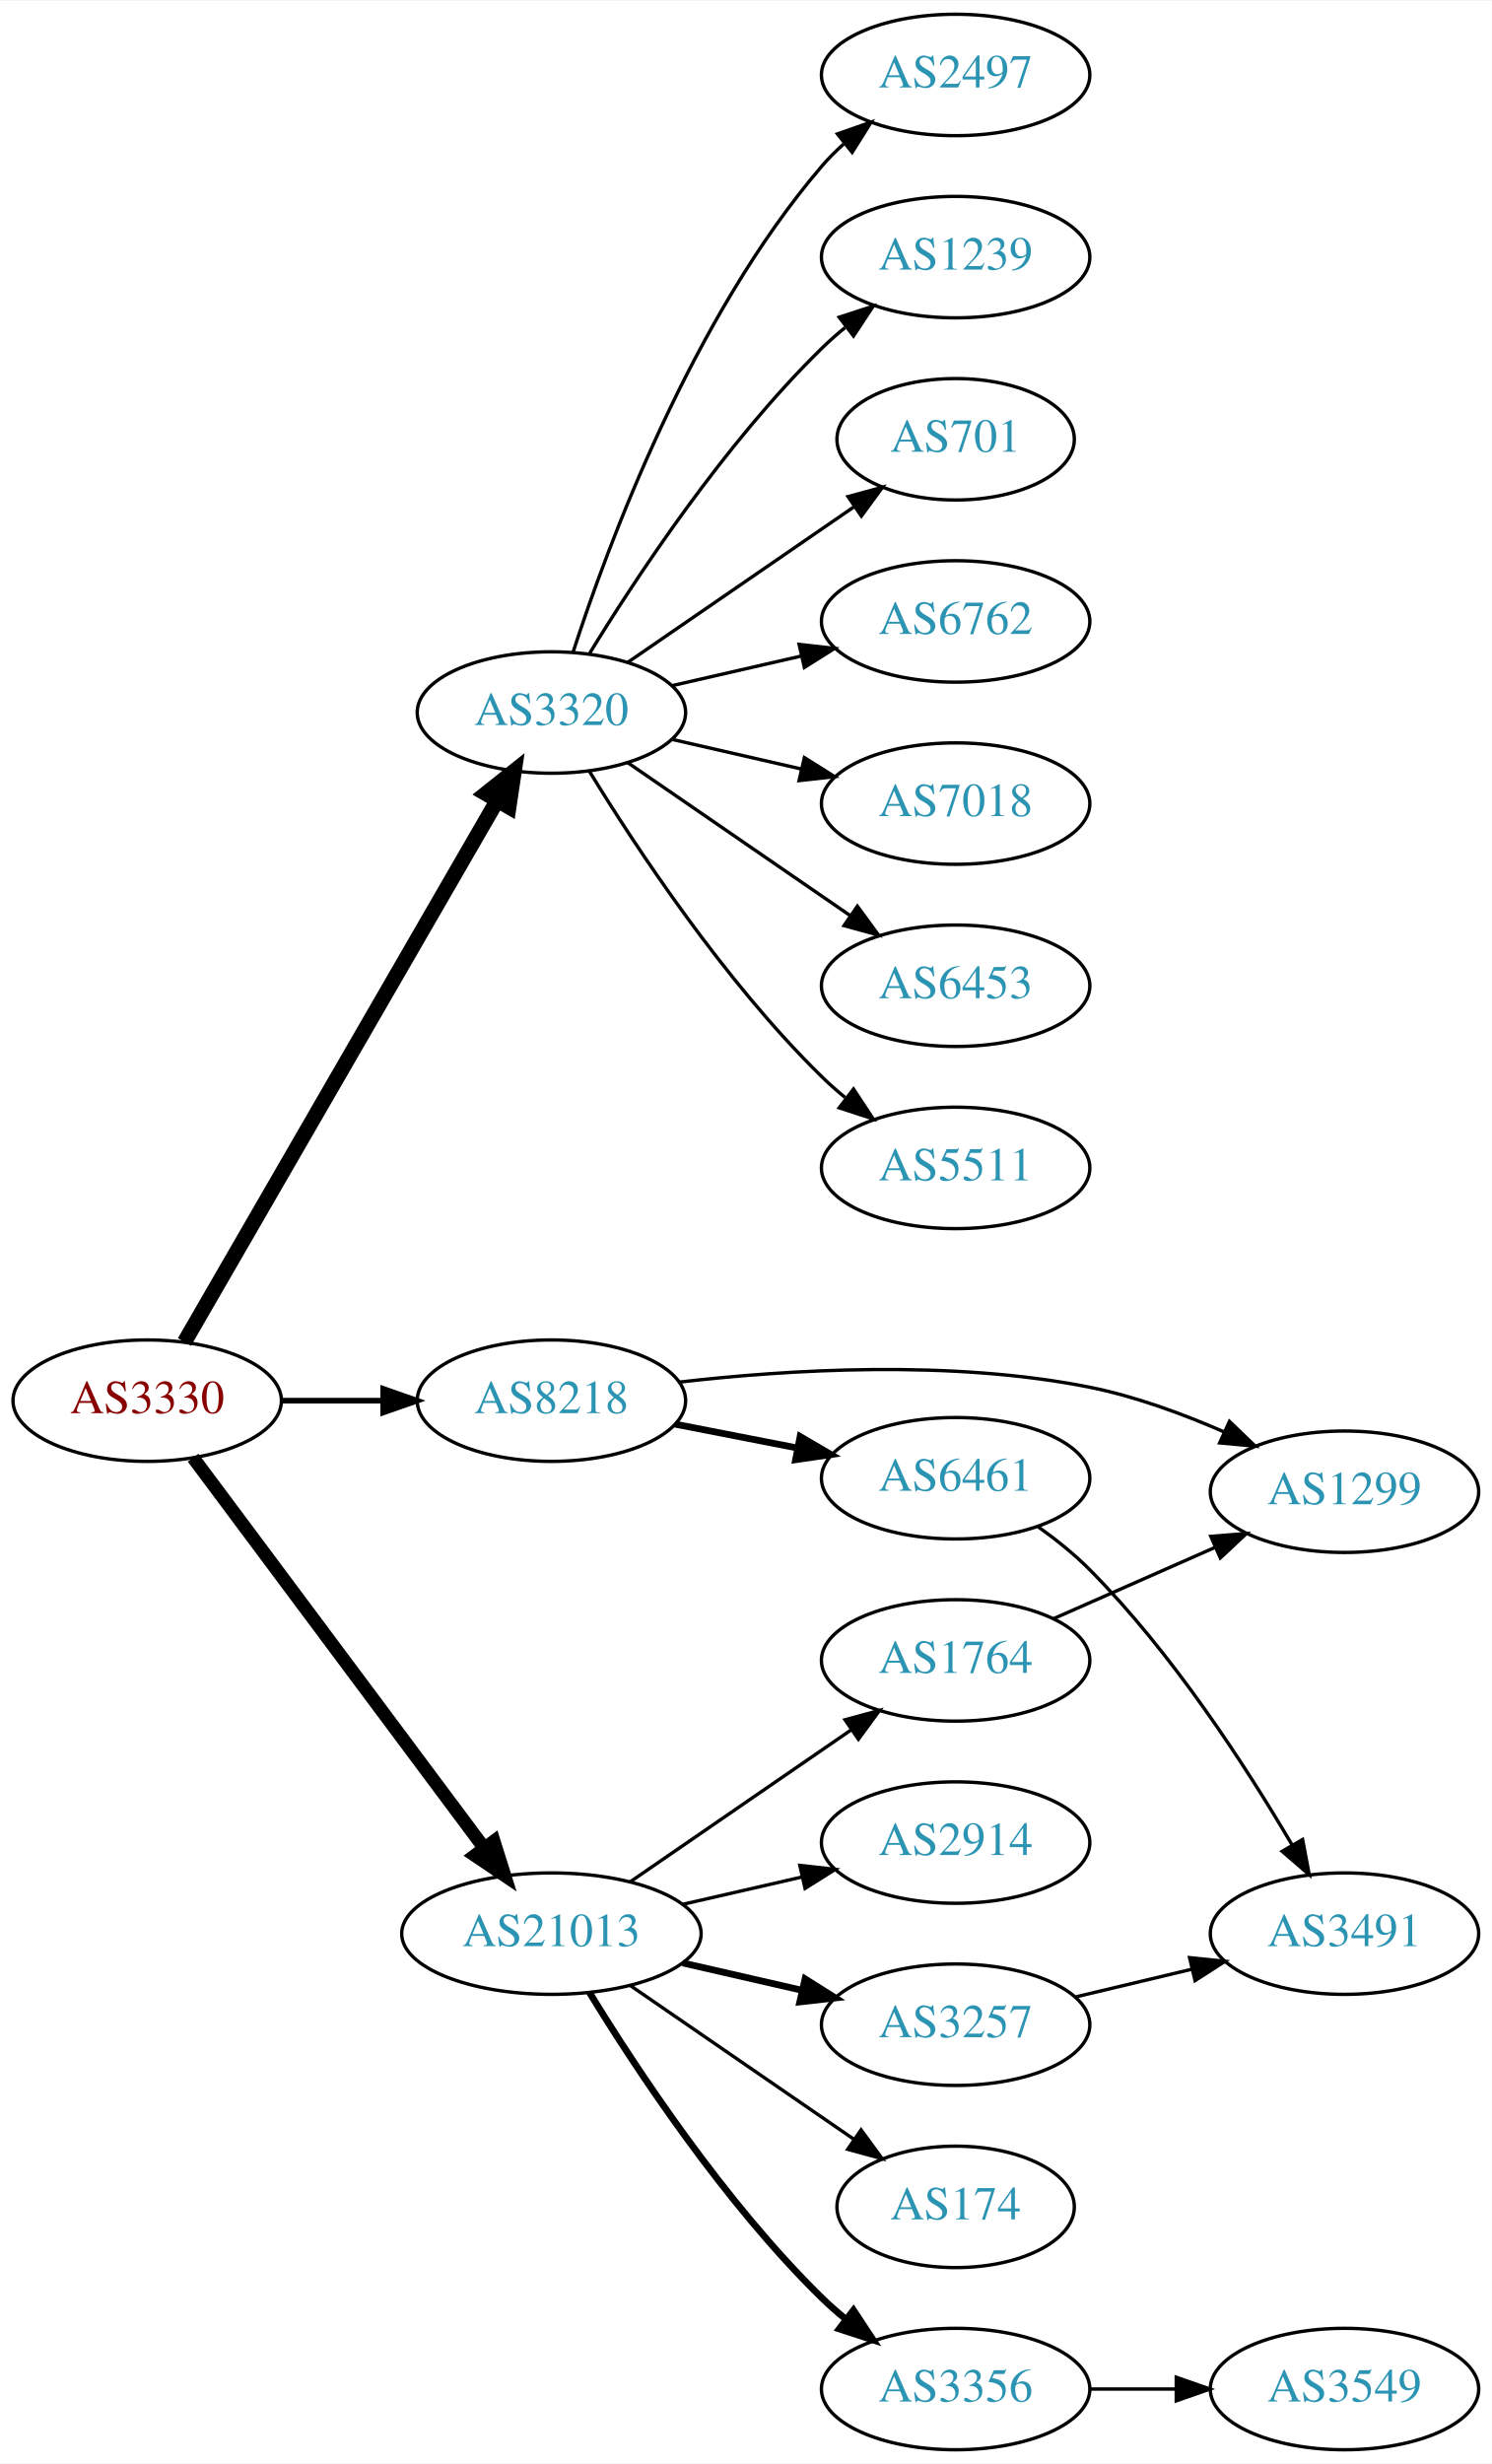
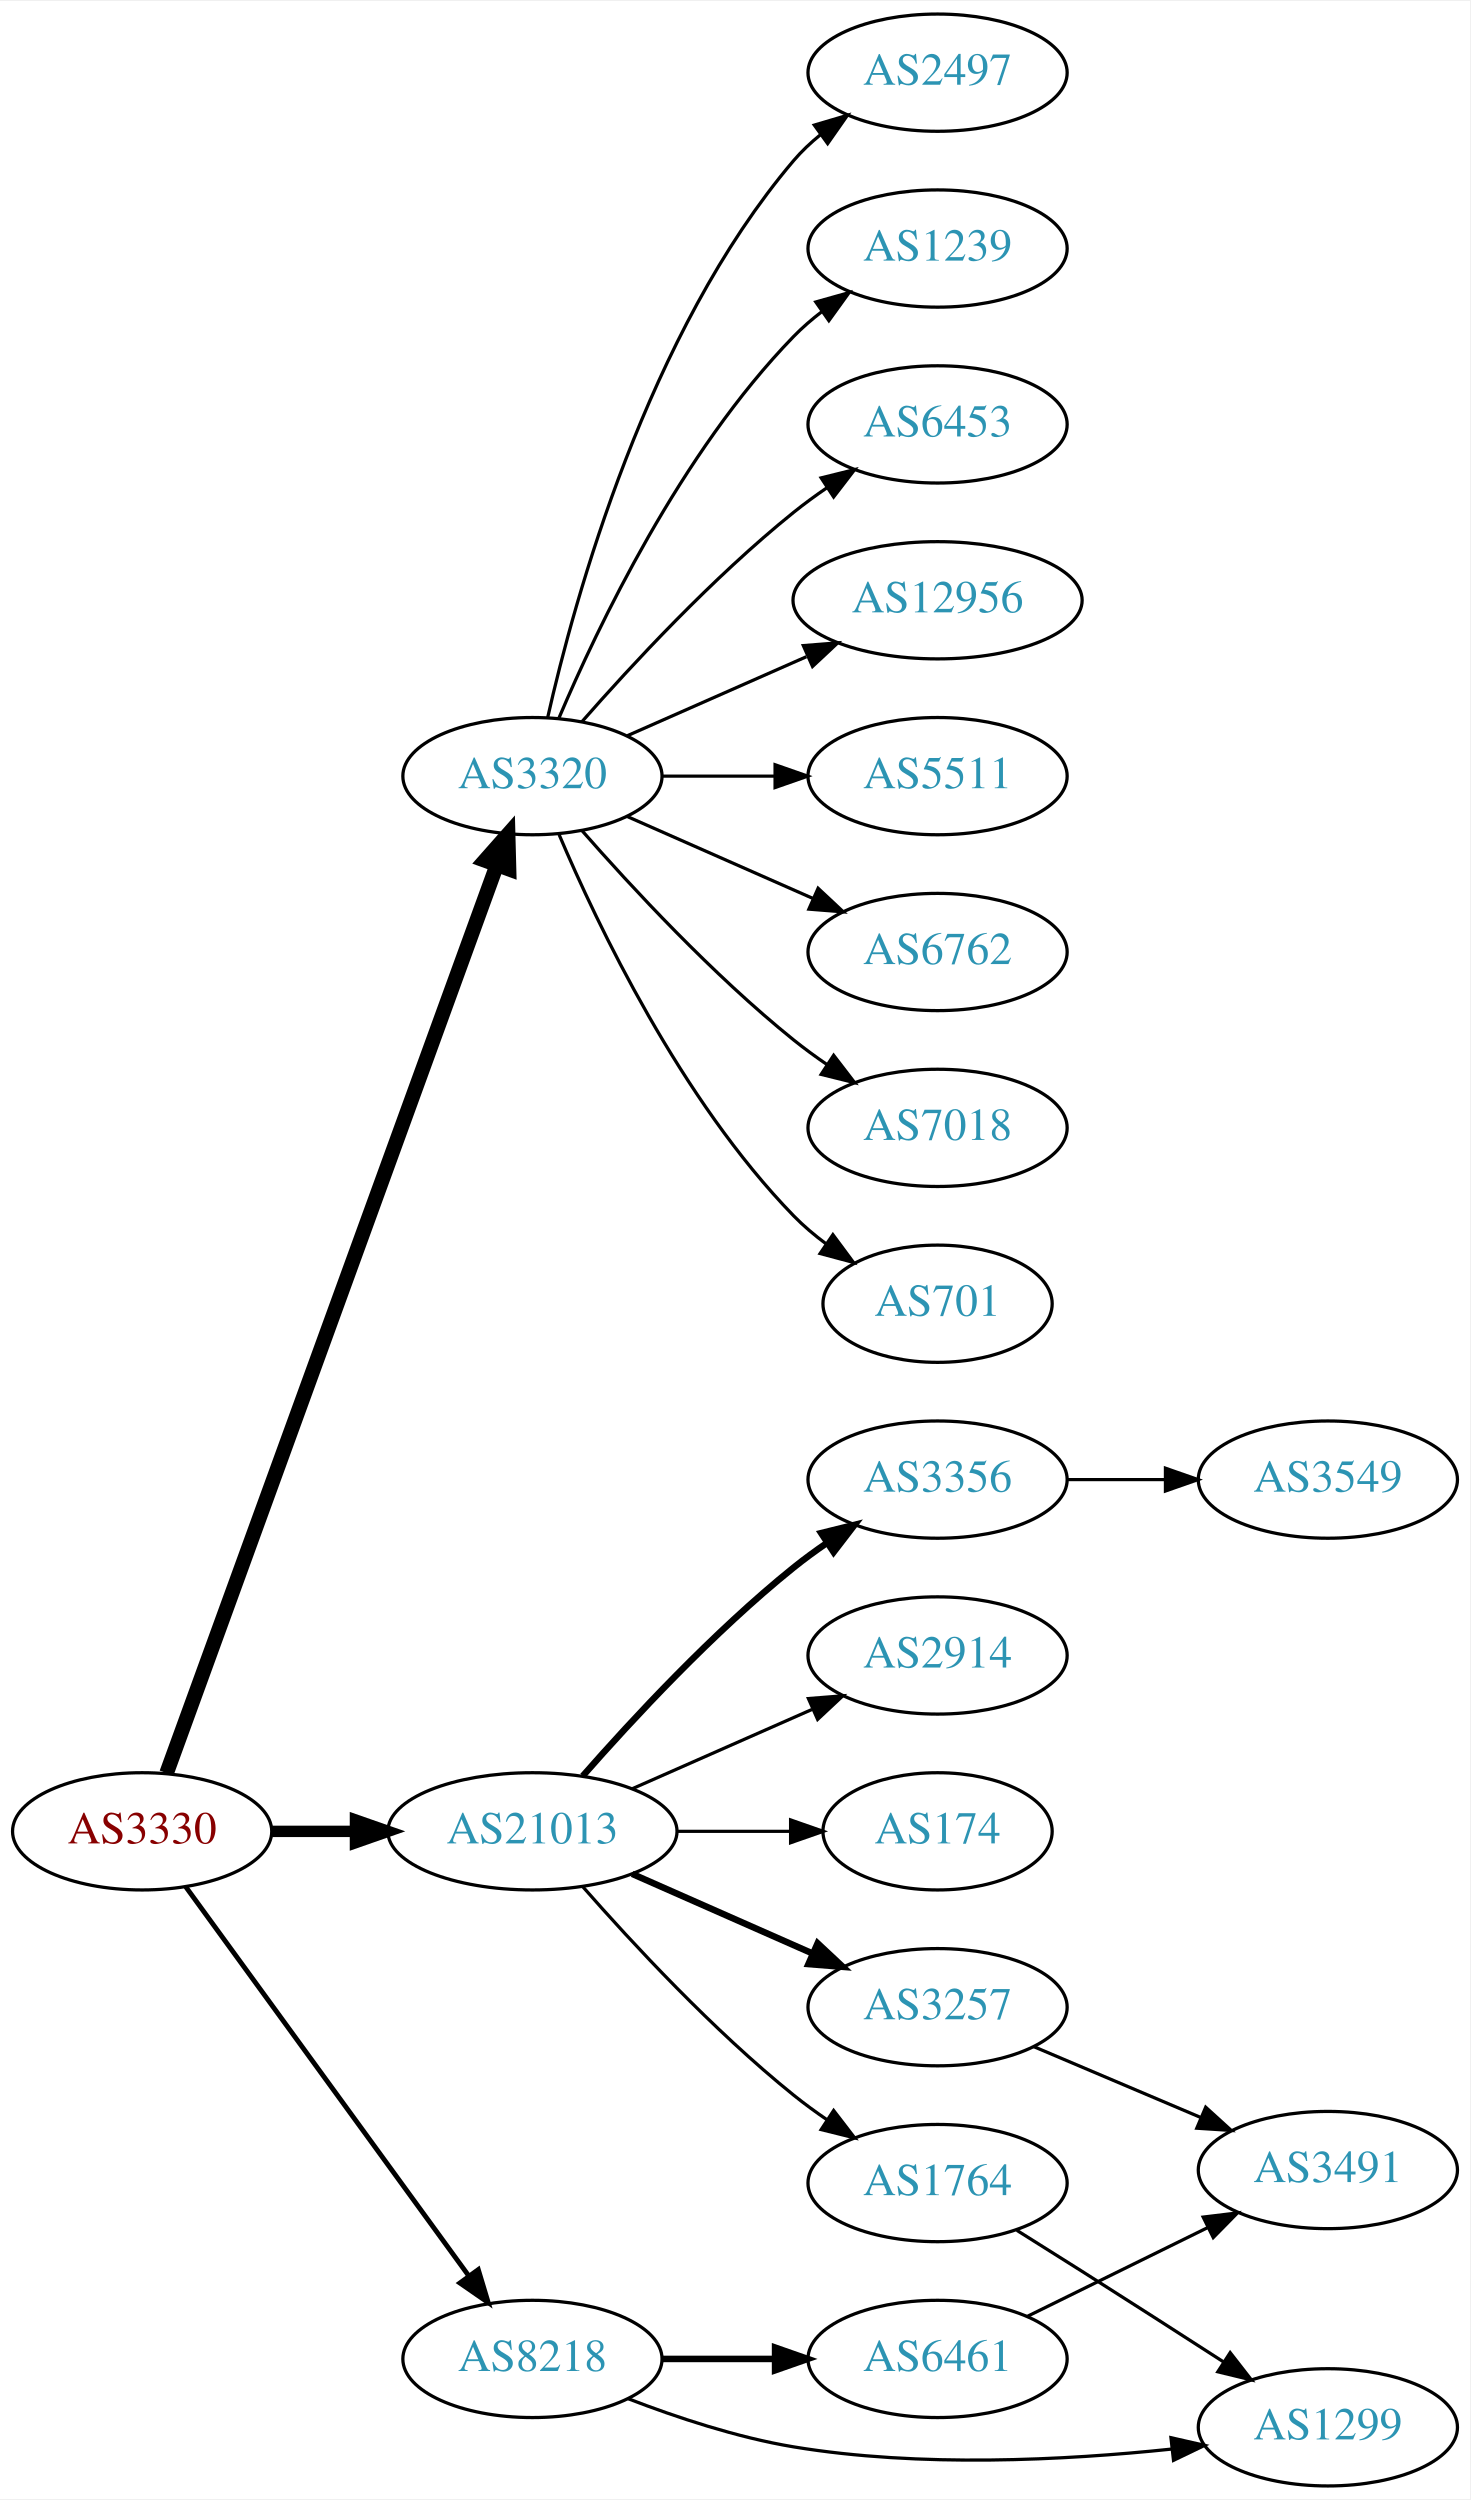
- <svg xmlns="http://www.w3.org/2000/svg" xmlns:xlink="http://www.w3.org/1999/xlink" width="442pt" height="730pt" viewBox="0.00 0.00 442.27 730.00">
-   <g id="graph0" class="graph" transform="scale(1 1) rotate(0) translate(4 726)">
-     <polygon fill="white" stroke="none" points="-4,4 -4,-726 438.271,-726 438.271,4 -4,4" />
+ <svg xmlns="http://www.w3.org/2000/svg" xmlns:xlink="http://www.w3.org/1999/xlink" width="451pt" height="767pt" viewBox="0.00 0.00 451.37 767.00">
+   <g id="graph0" class="graph" transform="scale(1 1) rotate(0) translate(4 763)">
+     <polygon fill="white" stroke="none" points="-4,4 -4,-763 447.37,-763 447.37,4 -4,4" />
    <g id="node1" class="node">
      <g id="a_node1">
        <a xlink:href="/asn/3330" xlink:title="AS3330 ~ Vienna, Austria [AT]">
-           <ellipse fill="#ffffff" stroke="black" cx="39.647" cy="-311" rx="39.794" ry="18" />
-           <text text-anchor="middle" x="39.647" y="-307.3" font-family="Times,serif" font-size="14.00" fill="#880000">AS3330</text>
+           <ellipse fill="#ffffff" stroke="black" cx="39.647" cy="-201" rx="39.794" ry="18" />
+           <text text-anchor="middle" x="39.647" y="-197.3" font-family="Times,serif" font-size="14.00" fill="#880000">AS3330</text>
        </a>
      </g>
    </g>
    <g id="node2" class="node">
      <g id="a_node2">
        <a xlink:href="/asn/3320" xlink:title="AS3320 ~ DTAG [DE]">
-           <ellipse fill="#ffffff" stroke="black" cx="159.489" cy="-515" rx="39.794" ry="18" />
-           <text text-anchor="middle" x="159.489" y="-511.3" font-family="Times,serif" font-size="14.00" fill="#2c94b3">AS3320</text>
+           <ellipse fill="#ffffff" stroke="black" cx="159.489" cy="-525" rx="39.794" ry="18" />
+           <text text-anchor="middle" x="159.489" y="-521.3" font-family="Times,serif" font-size="14.00" fill="#2c94b3">AS3320</text>
        </a>
      </g>
    </g>
    <g id="edge1" class="edge">
-       <path fill="none" stroke="black" stroke-width="4.5" d="M50.694,-328.393C71.392,-364.224 118.889,-446.448 143.337,-488.771" />
-       <polygon fill="black" stroke="black" stroke-width="4.5" points="140.056,-490.962 148.467,-497.651 146.875,-487.022 140.056,-490.962" />
+       <path fill="none" stroke="black" stroke-width="4.5" d="M47.15,-218.881C66.707,-272.651 125.074,-433.129 148.549,-497.67" />
+       <polygon fill="black" stroke="black" stroke-width="4.5" points="144.887,-499.122 152.006,-507.174 152.288,-496.431 144.887,-499.122" />
    </g>
    <g id="node3" class="node">
      <g id="a_node3">
        <a xlink:href="/asn/8218" xlink:title="AS8218 ~ legacy Neotelecoms [FR]">
-           <ellipse fill="#ffffff" stroke="black" cx="159.489" cy="-311" rx="39.794" ry="18" />
-           <text text-anchor="middle" x="159.489" y="-307.3" font-family="Times,serif" font-size="14.00" fill="#2c94b3">AS8218</text>
+           <ellipse fill="#ffffff" stroke="black" cx="159.489" cy="-39" rx="39.794" ry="18" />
+           <text text-anchor="middle" x="159.489" y="-35.3" font-family="Times,serif" font-size="14.00" fill="#2c94b3">AS8218</text>
        </a>
      </g>
    </g>
    <g id="edge2" class="edge">
-       <path fill="none" stroke="black" stroke-width="1.688" d="M79.559,-311C89.112,-311 99.462,-311 109.425,-311" />
-       <polygon fill="black" stroke="black" stroke-width="1.688" points="109.617,-314.5 119.617,-311 109.617,-307.5 109.617,-314.5" />
+       <path fill="none" stroke="black" stroke-width="1.5" d="M53.035,-183.969C73.757,-155.483 115.56,-98.015 139.848,-64.626" />
+       <polygon fill="black" stroke="black" stroke-width="1.5" points="142.86,-66.436 145.912,-56.29 137.199,-62.318 142.86,-66.436" />
    </g>
    <g id="node4" class="node">
      <g id="a_node4">
        <a xlink:href="/asn/21013" xlink:title="AS21013 ~ Wels, AT [AT]">
-           <ellipse fill="#ffffff" stroke="black" cx="159.489" cy="-153" rx="44.393" ry="18" />
-           <text text-anchor="middle" x="159.489" y="-149.3" font-family="Times,serif" font-size="14.00" fill="#2c94b3">AS21013</text>
+           <ellipse fill="#ffffff" stroke="black" cx="159.489" cy="-201" rx="44.393" ry="18" />
+           <text text-anchor="middle" x="159.489" y="-197.3" font-family="Times,serif" font-size="14.00" fill="#2c94b3">AS21013</text>
        </a>
      </g>
    </g>
    <g id="edge3" class="edge">
-       <path fill="none" stroke="black" stroke-width="3.938" d="M53.258,-294.091C73.969,-266.321 115.305,-210.9 139.548,-178.395" />
-       <polygon fill="black" stroke="black" stroke-width="3.938" points="142.438,-180.375 145.611,-170.266 136.827,-176.19 142.438,-180.375" />
+       <path fill="none" stroke="black" stroke-width="3.5" d="M79.559,-201C87.662,-201 96.337,-201 104.863,-201" />
+       <polygon fill="black" stroke="black" stroke-width="3.5" points="105.141,-204.5 115.141,-201 105.141,-197.5 105.141,-204.5" />
    </g>
    <g id="node5" class="node">
      <g id="a_node5">
-         <a xlink:href="/asn/2497" xlink:title="AS2497 ~ Internet Initiative Japan Inc. [JP]">
-           <ellipse fill="#ffffff" stroke="black" cx="279.332" cy="-704" rx="39.794" ry="18" />
-           <text text-anchor="middle" x="279.332" y="-700.3" font-family="Times,serif" font-size="14.00" fill="#2c94b3">AS2497</text>
+         <a xlink:href="/asn/6762" xlink:title="AS6762 ~ TELECOM ITALIA SPARKLE S.p.A. [IT]">
+           <ellipse fill="#ffffff" stroke="black" cx="283.881" cy="-471" rx="39.794" ry="18" />
+           <text text-anchor="middle" x="283.881" y="-467.3" font-family="Times,serif" font-size="14.00" fill="#2c94b3">AS6762</text>
        </a>
      </g>
    </g>
    <g id="edge4" class="edge">
-       <path fill="none" stroke="black" d="M165.936,-532.991C176.25,-564.816 201.112,-631.927 239.685,-677 241.631,-679.274 243.809,-681.449 246.114,-683.507" />
-       <polygon fill="black" stroke="black" points="244.283,-686.524 254.282,-690.027 248.65,-681.053 244.283,-686.524" />
+       <path fill="none" stroke="black" d="M188.568,-512.611C205.516,-505.134 227.313,-495.517 245.683,-487.412" />
+       <polygon fill="black" stroke="black" points="247.196,-490.57 254.933,-483.331 244.371,-484.166 247.196,-490.57" />
    </g>
    <g id="node6" class="node">
      <g id="a_node6">
-         <a xlink:href="/asn/1239" xlink:title="AS1239 ~ Sprint [US]">
-           <ellipse fill="#ffffff" stroke="black" cx="279.332" cy="-650" rx="39.794" ry="18" />
-           <text text-anchor="middle" x="279.332" y="-646.3" font-family="Times,serif" font-size="14.00" fill="#2c94b3">AS1239</text>
+         <a xlink:href="/asn/7018" xlink:title="AS7018 ~ AT&amp;T Services, Inc. [US]">
+           <ellipse fill="#ffffff" stroke="black" cx="283.881" cy="-417" rx="39.794" ry="18" />
+           <text text-anchor="middle" x="283.881" y="-413.3" font-family="Times,serif" font-size="14.00" fill="#2c94b3">AS7018</text>
        </a>
      </g>
    </g>
    <g id="edge5" class="edge">
-       <path fill="none" stroke="black" d="M170.755,-532.44C184.563,-554.991 210.752,-594.722 239.685,-623 241.825,-625.092 244.142,-627.137 246.542,-629.106" />
-       <polygon fill="black" stroke="black" points="244.809,-632.185 254.884,-635.464 249.053,-626.618 244.809,-632.185" />
+       <path fill="none" stroke="black" d="M174.641,-508.337C189.743,-491.106 214.864,-463.976 239.685,-444 242.941,-441.38 246.466,-438.808 250.05,-436.354" />
+       <polygon fill="black" stroke="black" points="251.969,-439.281 258.423,-430.879 248.138,-433.423 251.969,-439.281" />
    </g>
    <g id="node7" class="node">
      <g id="a_node7">
        <a xlink:href="/asn/701" xlink:title="AS701 ~ UUNET [US]">
-           <ellipse fill="#ffffff" stroke="black" cx="279.332" cy="-596" rx="35.194" ry="18" />
-           <text text-anchor="middle" x="279.332" y="-592.3" font-family="Times,serif" font-size="14.00" fill="#2c94b3">AS701</text>
+           <ellipse fill="#ffffff" stroke="black" cx="283.881" cy="-363" rx="35.194" ry="18" />
+           <text text-anchor="middle" x="283.881" y="-359.3" font-family="Times,serif" font-size="14.00" fill="#2c94b3">AS701</text>
        </a>
      </g>
    </g>
    <g id="edge6" class="edge">
-       <path fill="none" stroke="black" d="M182.103,-529.857C200.941,-542.805 228.42,-561.693 249.196,-575.973" />
-       <polygon fill="black" stroke="black" points="247.421,-579.001 257.645,-581.781 251.386,-573.232 247.421,-579.001" />
+       <path fill="none" stroke="black" d="M167.68,-507.025C179.446,-479.318 205.021,-425.652 239.685,-390 242.667,-386.933 246.065,-384.06 249.615,-381.419" />
+       <polygon fill="black" stroke="black" points="251.742,-384.205 258.048,-375.692 247.809,-378.414 251.742,-384.205" />
    </g>
    <g id="node8" class="node">
      <g id="a_node8">
-         <a xlink:href="/asn/6762" xlink:title="AS6762 ~ TELECOM ITALIA SPARKLE S.p.A. [IT]">
-           <ellipse fill="#ffffff" stroke="black" cx="279.332" cy="-542" rx="39.794" ry="18" />
-           <text text-anchor="middle" x="279.332" y="-538.3" font-family="Times,serif" font-size="14.00" fill="#2c94b3">AS6762</text>
+         <a xlink:href="/asn/2497" xlink:title="AS2497 ~ Internet Initiative Japan Inc. [JP]">
+           <ellipse fill="#ffffff" stroke="black" cx="283.881" cy="-741" rx="39.794" ry="18" />
+           <text text-anchor="middle" x="283.881" y="-737.3" font-family="Times,serif" font-size="14.00" fill="#2c94b3">AS2497</text>
        </a>
      </g>
    </g>
    <g id="edge7" class="edge">
-       <path fill="none" stroke="black" d="M195.208,-522.955C207.208,-525.704 220.829,-528.825 233.522,-531.733" />
-       <polygon fill="black" stroke="black" points="232.924,-535.187 243.453,-534.009 234.488,-528.364 232.924,-535.187" />
+       <path fill="none" stroke="black" d="M164.183,-543.075C172.323,-579.148 194.756,-661.14 239.685,-714 242.119,-716.864 244.936,-719.521 247.941,-721.961" />
+       <polygon fill="black" stroke="black" points="246.04,-724.905 256.201,-727.906 250.129,-719.224 246.04,-724.905" />
    </g>
    <g id="node9" class="node">
      <g id="a_node9">
-         <a xlink:href="/asn/7018" xlink:title="AS7018 ~ AT&amp;T Services, Inc. [US]">
-           <ellipse fill="#ffffff" stroke="black" cx="279.332" cy="-488" rx="39.794" ry="18" />
-           <text text-anchor="middle" x="279.332" y="-484.3" font-family="Times,serif" font-size="14.00" fill="#2c94b3">AS7018</text>
+         <a xlink:href="/asn/1239" xlink:title="AS1239 ~ Sprint [US]">
+           <ellipse fill="#ffffff" stroke="black" cx="283.881" cy="-687" rx="39.794" ry="18" />
+           <text text-anchor="middle" x="283.881" y="-683.3" font-family="Times,serif" font-size="14.00" fill="#2c94b3">AS1239</text>
        </a>
      </g>
    </g>
    <g id="edge8" class="edge">
-       <path fill="none" stroke="black" d="M195.208,-507.045C207.208,-504.296 220.829,-501.175 233.522,-498.267" />
-       <polygon fill="black" stroke="black" points="234.488,-501.636 243.453,-495.991 232.924,-494.813 234.488,-501.636" />
+       <path fill="none" stroke="black" d="M167.68,-542.975C179.446,-570.682 205.021,-624.348 239.685,-660 242.305,-662.695 245.246,-665.239 248.329,-667.608" />
+       <polygon fill="black" stroke="black" points="246.495,-670.597 256.697,-673.455 250.504,-664.859 246.495,-670.597" />
    </g>
    <g id="node10" class="node">
      <g id="a_node10">
        <a xlink:href="/asn/6453" xlink:title="AS6453 ~ TATA COMMUNICATIONS (AMERICA) INC [US]">
-           <ellipse fill="#ffffff" stroke="black" cx="279.332" cy="-434" rx="39.794" ry="18" />
-           <text text-anchor="middle" x="279.332" y="-430.3" font-family="Times,serif" font-size="14.00" fill="#2c94b3">AS6453</text>
+           <ellipse fill="#ffffff" stroke="black" cx="283.881" cy="-633" rx="39.794" ry="18" />
+           <text text-anchor="middle" x="283.881" y="-629.3" font-family="Times,serif" font-size="14.00" fill="#2c94b3">AS6453</text>
        </a>
      </g>
    </g>
    <g id="edge9" class="edge">
-       <path fill="none" stroke="black" d="M182.103,-500.143C200.592,-487.435 227.405,-469.005 248.035,-454.825" />
-       <polygon fill="black" stroke="black" points="250.197,-457.586 256.455,-449.037 246.232,-451.817 250.197,-457.586" />
+       <path fill="none" stroke="black" d="M174.641,-541.663C189.743,-558.894 214.864,-586.024 239.685,-606 242.941,-608.62 246.466,-611.192 250.05,-613.646" />
+       <polygon fill="black" stroke="black" points="248.138,-616.577 258.423,-619.121 251.969,-610.719 248.138,-616.577" />
    </g>
    <g id="node11" class="node">
      <g id="a_node11">
-         <a xlink:href="/asn/5511" xlink:title="AS5511 ~ Orange S.A. [FR]">
-           <ellipse fill="#ffffff" stroke="black" cx="279.332" cy="-380" rx="39.794" ry="18" />
-           <text text-anchor="middle" x="279.332" y="-376.3" font-family="Times,serif" font-size="14.00" fill="#2c94b3">AS5511</text>
+         <a xlink:href="/asn/12956" xlink:title="AS12956 ~ TELXIUS [ES]">
+           <ellipse fill="#ffffff" stroke="black" cx="283.881" cy="-579" rx="44.393" ry="18" />
+           <text text-anchor="middle" x="283.881" y="-575.3" font-family="Times,serif" font-size="14.00" fill="#2c94b3">AS12956</text>
        </a>
      </g>
    </g>
    <g id="edge10" class="edge">
-       <path fill="none" stroke="black" d="M170.755,-497.56C184.563,-475.009 210.752,-435.278 239.685,-407 241.825,-404.908 244.142,-402.863 246.542,-400.894" />
-       <polygon fill="black" stroke="black" points="249.053,-403.382 254.884,-394.536 244.809,-397.815 249.053,-403.382" />
+       <path fill="none" stroke="black" d="M188.568,-537.389C204.884,-544.587 225.695,-553.769 243.614,-561.675" />
+       <polygon fill="black" stroke="black" points="242.663,-565.081 253.225,-565.916 245.489,-558.677 242.663,-565.081" />
    </g>
    <g id="node12" class="node">
      <g id="a_node12">
-         <a xlink:href="/asn/6461" xlink:title="AS6461 ~ Zayo Bandwidth [US]">
-           <ellipse fill="#ffffff" stroke="black" cx="279.332" cy="-288" rx="39.794" ry="18" />
-           <text text-anchor="middle" x="279.332" y="-284.3" font-family="Times,serif" font-size="14.00" fill="#2c94b3">AS6461</text>
+         <a xlink:href="/asn/5511" xlink:title="AS5511 ~ Orange S.A. [FR]">
+           <ellipse fill="#ffffff" stroke="black" cx="283.881" cy="-525" rx="39.794" ry="18" />
+           <text text-anchor="middle" x="283.881" y="-521.3" font-family="Times,serif" font-size="14.00" fill="#2c94b3">AS5511</text>
        </a>
      </g>
    </g>
    <g id="edge11" class="edge">
-       <path fill="none" stroke="black" stroke-width="2" d="M196.165,-304.037C207.597,-301.806 220.419,-299.303 232.473,-296.951" />
-       <polygon fill="black" stroke="black" stroke-width="2" points="233.225,-300.37 242.37,-295.019 231.884,-293.499 233.225,-300.37" />
+       <path fill="none" stroke="black" d="M199.215,-525C210.153,-525 222.204,-525 233.67,-525" />
+       <polygon fill="black" stroke="black" points="233.987,-528.5 243.987,-525 233.987,-521.5 233.987,-528.5" />
    </g>
    <g id="node13" class="node">
      <g id="a_node13">
+         <a xlink:href="/asn/6461" xlink:title="AS6461 ~ Zayo Bandwidth [US]">
+           <ellipse fill="#ffffff" stroke="black" cx="283.881" cy="-39" rx="39.794" ry="18" />
+           <text text-anchor="middle" x="283.881" y="-35.3" font-family="Times,serif" font-size="14.00" fill="#2c94b3">AS6461</text>
+         </a>
+       </g>
+     </g>
+     <g id="edge12" class="edge">
+       <path fill="none" stroke="black" stroke-width="2" d="M199.215,-39C210.153,-39 222.204,-39 233.67,-39" />
+       <polygon fill="black" stroke="black" stroke-width="2" points="233.987,-42.5 243.987,-39 233.987,-35.5 233.987,-42.5" />
+     </g>
+     <g id="node14" class="node">
+       <g id="a_node14">
        <a xlink:href="/asn/1299" xlink:title="AS1299 ~ Telia Carrier [EU]">
-           <ellipse fill="#ffffff" stroke="black" cx="394.625" cy="-284" rx="39.794" ry="18" />
-           <text text-anchor="middle" x="394.625" y="-280.3" font-family="Times,serif" font-size="14.00" fill="#2c94b3">AS1299</text>
-         </a>
-       </g>
-     </g>
-     <g id="edge12" class="edge">
-       <path fill="none" stroke="black" d="M197.393,-316.495C229.768,-320.237 277.949,-323.181 318.978,-315 332.443,-312.315 346.52,-307.154 358.773,-301.802" />
-       <polygon fill="black" stroke="black" points="360.522,-304.851 368.163,-297.512 357.613,-298.484 360.522,-304.851" />
-     </g>
-     <g id="node15" class="node">
-       <g id="a_node15">
-         <a xlink:href="/asn/174" xlink:title="AS174 ~ Cogent Communications [US]">
-           <ellipse fill="#ffffff" stroke="black" cx="279.332" cy="-72" rx="35.194" ry="18" />
-           <text text-anchor="middle" x="279.332" y="-68.3" font-family="Times,serif" font-size="14.00" fill="#2c94b3">AS174</text>
-         </a>
-       </g>
-     </g>
-     <g id="edge14" class="edge">
-       <path fill="none" stroke="black" d="M182.932,-137.574C201.747,-124.641 228.743,-106.085 249.22,-92.01" />
-       <polygon fill="black" stroke="black" points="251.295,-94.831 257.553,-86.282 247.329,-89.063 251.295,-94.831" />
+           <ellipse fill="#ffffff" stroke="black" cx="403.724" cy="-18" rx="39.794" ry="18" />
+           <text text-anchor="middle" x="403.724" y="-14.3" font-family="Times,serif" font-size="14.00" fill="#2c94b3">AS1299</text>
+         </a>
+       </g>
+     </g>
+     <g id="edge13" class="edge">
+       <path fill="none" stroke="black" d="M188.866,-26.792C203.704,-21.064 222.345,-14.875 239.685,-12 278.389,-5.584 322.939,-7.867 355.679,-11.314" />
+       <polygon fill="black" stroke="black" points="355.542,-14.821 365.871,-12.465 356.327,-7.865 355.542,-14.821" />
    </g>
    <g id="node16" class="node">
      <g id="a_node16">
-         <a xlink:href="/asn/3257" xlink:title="AS3257 ~ GTT [DE]">
-           <ellipse fill="#ffffff" stroke="black" cx="279.332" cy="-126" rx="39.794" ry="18" />
-           <text text-anchor="middle" x="279.332" y="-122.3" font-family="Times,serif" font-size="14.00" fill="#2c94b3">AS3257</text>
+         <a xlink:href="/asn/3356" xlink:title="AS3356 ~ Level 3 Parent, LLC [US]">
+           <ellipse fill="#ffffff" stroke="black" cx="283.881" cy="-309" rx="39.794" ry="18" />
+           <text text-anchor="middle" x="283.881" y="-305.3" font-family="Times,serif" font-size="14.00" fill="#2c94b3">AS3356</text>
        </a>
      </g>
    </g>
    <g id="edge15" class="edge">
-       <path fill="none" stroke="black" stroke-width="2" d="M198.424,-144.308C209.664,-141.733 222.077,-138.889 233.7,-136.226" />
-       <polygon fill="black" stroke="black" stroke-width="2" points="234.696,-139.588 243.662,-133.943 233.133,-132.765 234.696,-139.588" />
+       <path fill="none" stroke="black" stroke-width="2" d="M174.922,-217.983C190.053,-235.229 215.017,-262.148 239.685,-282 242.941,-284.62 246.466,-287.192 250.05,-289.646" />
+       <polygon fill="black" stroke="black" stroke-width="2" points="248.138,-292.577 258.423,-295.121 251.969,-286.719 248.138,-292.577" />
    </g>
    <g id="node17" class="node">
      <g id="a_node17">
-         <a xlink:href="/asn/2914" xlink:title="AS2914 ~ NTT America, Inc. [US]">
-           <ellipse fill="#ffffff" stroke="black" cx="279.332" cy="-180" rx="39.794" ry="18" />
-           <text text-anchor="middle" x="279.332" y="-176.3" font-family="Times,serif" font-size="14.00" fill="#2c94b3">AS2914</text>
+         <a xlink:href="/asn/3257" xlink:title="AS3257 ~ GTT [DE]">
+           <ellipse fill="#ffffff" stroke="black" cx="283.881" cy="-147" rx="39.794" ry="18" />
+           <text text-anchor="middle" x="283.881" y="-143.3" font-family="Times,serif" font-size="14.00" fill="#2c94b3">AS3257</text>
        </a>
      </g>
    </g>
    <g id="edge16" class="edge">
-       <path fill="none" stroke="black" d="M198.424,-161.692C209.664,-164.267 222.077,-167.111 233.7,-169.774" />
-       <polygon fill="black" stroke="black" points="233.133,-173.235 243.662,-172.057 234.696,-166.412 233.133,-173.235" />
+       <path fill="none" stroke="black" stroke-width="2" d="M190.117,-187.928C206.711,-180.607 227.571,-171.403 245.304,-163.579" />
+       <polygon fill="black" stroke="black" stroke-width="2" points="247.051,-166.634 254.788,-159.395 244.226,-160.23 247.051,-166.634" />
    </g>
    <g id="node18" class="node">
      <g id="a_node18">
-         <a xlink:href="/asn/3356" xlink:title="AS3356 ~ Level 3 Parent, LLC [US]">
-           <ellipse fill="#ffffff" stroke="black" cx="279.332" cy="-18" rx="39.794" ry="18" />
-           <text text-anchor="middle" x="279.332" y="-14.3" font-family="Times,serif" font-size="14.00" fill="#2c94b3">AS3356</text>
+         <a xlink:href="/asn/174" xlink:title="AS174 ~ Cogent Communications [US]">
+           <ellipse fill="#ffffff" stroke="black" cx="283.881" cy="-201" rx="35.194" ry="18" />
+           <text text-anchor="middle" x="283.881" y="-197.3" font-family="Times,serif" font-size="14.00" fill="#2c94b3">AS174</text>
        </a>
      </g>
    </g>
    <g id="edge17" class="edge">
-       <path fill="none" stroke="black" stroke-width="2" d="M170.755,-135.56C184.563,-113.009 210.752,-73.278 239.685,-45 241.825,-42.908 244.142,-40.863 246.542,-38.895" />
-       <polygon fill="black" stroke="black" stroke-width="2" points="249.053,-41.382 254.884,-32.536 244.809,-35.815 249.053,-41.382" />
+       <path fill="none" stroke="black" d="M203.985,-201C215.242,-201 227.374,-201 238.668,-201" />
+       <polygon fill="black" stroke="black" points="238.755,-204.5 248.755,-201 238.755,-197.5 238.755,-204.5" />
    </g>
    <g id="node19" class="node">
      <g id="a_node19">
        <a xlink:href="/asn/1764" xlink:title="AS1764 ~ NEXTLAYER-AS [AT]">
-           <ellipse fill="#ffffff" stroke="black" cx="279.332" cy="-234" rx="39.794" ry="18" />
-           <text text-anchor="middle" x="279.332" y="-230.3" font-family="Times,serif" font-size="14.00" fill="#2c94b3">AS1764</text>
+           <ellipse fill="#ffffff" stroke="black" cx="283.881" cy="-93" rx="39.794" ry="18" />
+           <text text-anchor="middle" x="283.881" y="-89.3" font-family="Times,serif" font-size="14.00" fill="#2c94b3">AS1764</text>
        </a>
      </g>
    </g>
    <g id="edge18" class="edge">
-       <path fill="none" stroke="black" d="M182.932,-168.426C201.513,-181.198 228.074,-199.455 248.453,-213.463" />
-       <polygon fill="black" stroke="black" points="246.544,-216.398 256.768,-219.178 250.509,-210.629 246.544,-216.398" />
-     </g>
-     <g id="node14" class="node">
-       <g id="a_node14">
-         <a xlink:href="/asn/3491" xlink:title="AS3491 ~ PCCW Global, Inc. [US]">
-           <ellipse fill="#ffffff" stroke="black" cx="394.625" cy="-153" rx="39.794" ry="18" />
-           <text text-anchor="middle" x="394.625" y="-149.3" font-family="Times,serif" font-size="14.00" fill="#2c94b3">AS3491</text>
-         </a>
-       </g>
-     </g>
-     <g id="edge13" class="edge">
-       <path fill="none" stroke="black" d="M303.87,-273.556C309.129,-269.8 314.475,-265.526 318.978,-261 343.563,-236.29 365.414,-202.562 379.023,-179.407" />
-       <polygon fill="black" stroke="black" points="382.202,-180.902 384.165,-170.49 376.138,-177.405 382.202,-180.902" />
-     </g>
-     <g id="edge19" class="edge">
-       <path fill="none" stroke="black" d="M314.939,-134.248C325.81,-136.838 337.964,-139.735 349.407,-142.462" />
-       <polygon fill="black" stroke="black" points="348.69,-145.889 359.229,-144.803 350.313,-139.08 348.69,-145.889" />
+       <path fill="none" stroke="black" d="M174.922,-184.017C190.053,-166.771 215.017,-139.852 239.685,-120 242.941,-117.38 246.466,-114.808 250.05,-112.354" />
+       <polygon fill="black" stroke="black" points="251.969,-115.281 258.423,-106.879 248.138,-109.423 251.969,-115.281" />
    </g>
    <g id="node20" class="node">
      <g id="a_node20">
+         <a xlink:href="/asn/2914" xlink:title="AS2914 ~ NTT America, Inc. [US]">
+           <ellipse fill="#ffffff" stroke="black" cx="283.881" cy="-255" rx="39.794" ry="18" />
+           <text text-anchor="middle" x="283.881" y="-251.3" font-family="Times,serif" font-size="14.00" fill="#2c94b3">AS2914</text>
+         </a>
+       </g>
+     </g>
+     <g id="edge19" class="edge">
+       <path fill="none" stroke="black" d="M190.117,-214.072C206.711,-221.393 227.571,-230.597 245.304,-238.421" />
+       <polygon fill="black" stroke="black" points="244.226,-241.77 254.788,-242.605 247.051,-235.366 244.226,-241.77" />
+     </g>
+     <g id="node15" class="node">
+       <g id="a_node15">
+         <a xlink:href="/asn/3491" xlink:title="AS3491 ~ PCCW Global, Inc. [US]">
+           <ellipse fill="#ffffff" stroke="black" cx="403.724" cy="-97" rx="39.794" ry="18" />
+           <text text-anchor="middle" x="403.724" y="-93.3" font-family="Times,serif" font-size="14.00" fill="#2c94b3">AS3491</text>
+         </a>
+       </g>
+     </g>
+     <g id="edge14" class="edge">
+       <path fill="none" stroke="black" d="M311.327,-52.016C327.739,-60.094 349.038,-70.577 366.946,-79.391" />
+       <polygon fill="black" stroke="black" points="365.44,-82.551 375.958,-83.826 368.532,-76.27 365.44,-82.551" />
+     </g>
+     <g id="node21" class="node">
+       <g id="a_node21">
        <a xlink:href="/asn/3549" xlink:title="AS3549 ~ Level 3 Parent, LLC [US]">
-           <ellipse fill="#ffffff" stroke="black" cx="394.625" cy="-18" rx="39.794" ry="18" />
-           <text text-anchor="middle" x="394.625" y="-14.3" font-family="Times,serif" font-size="14.00" fill="#2c94b3">AS3549</text>
+           <ellipse fill="#ffffff" stroke="black" cx="403.724" cy="-309" rx="39.794" ry="18" />
+           <text text-anchor="middle" x="403.724" y="-305.3" font-family="Times,serif" font-size="14.00" fill="#2c94b3">AS3549</text>
        </a>
      </g>
    </g>
    <g id="edge20" class="edge">
-       <path fill="none" stroke="black" d="M319.004,-18C327.207,-18 335.971,-18 344.503,-18" />
-       <polygon fill="black" stroke="black" points="344.742,-21.5 354.742,-18 344.742,-14.5 344.742,-21.5" />
+       <path fill="none" stroke="black" d="M323.794,-309C333.347,-309 343.697,-309 353.659,-309" />
+       <polygon fill="black" stroke="black" points="353.852,-312.5 363.852,-309 353.852,-305.5 353.852,-312.5" />
    </g>
    <g id="edge21" class="edge">
-       <path fill="none" stroke="black" d="M308.337,-246.36C322.771,-252.73 340.572,-260.586 356.171,-267.47" />
-       <polygon fill="black" stroke="black" points="354.987,-270.774 365.549,-271.609 357.814,-264.37 354.987,-270.774" />
+       <path fill="none" stroke="black" d="M313.408,-134.896C328.782,-128.373 347.958,-120.237 364.596,-113.177" />
+       <polygon fill="black" stroke="black" points="366.213,-116.293 374.052,-109.165 363.479,-109.849 366.213,-116.293" />
+     </g>
+     <g id="edge22" class="edge">
+       <path fill="none" stroke="black" d="M308.23,-78.482C314.671,-74.456 321.654,-70.073 328.077,-66 342.488,-56.864 358.399,-46.65 371.817,-38" />
+       <polygon fill="black" stroke="black" points="373.728,-40.932 380.233,-32.569 369.933,-35.05 373.728,-40.932" />
    </g>
  </g>
</svg>
